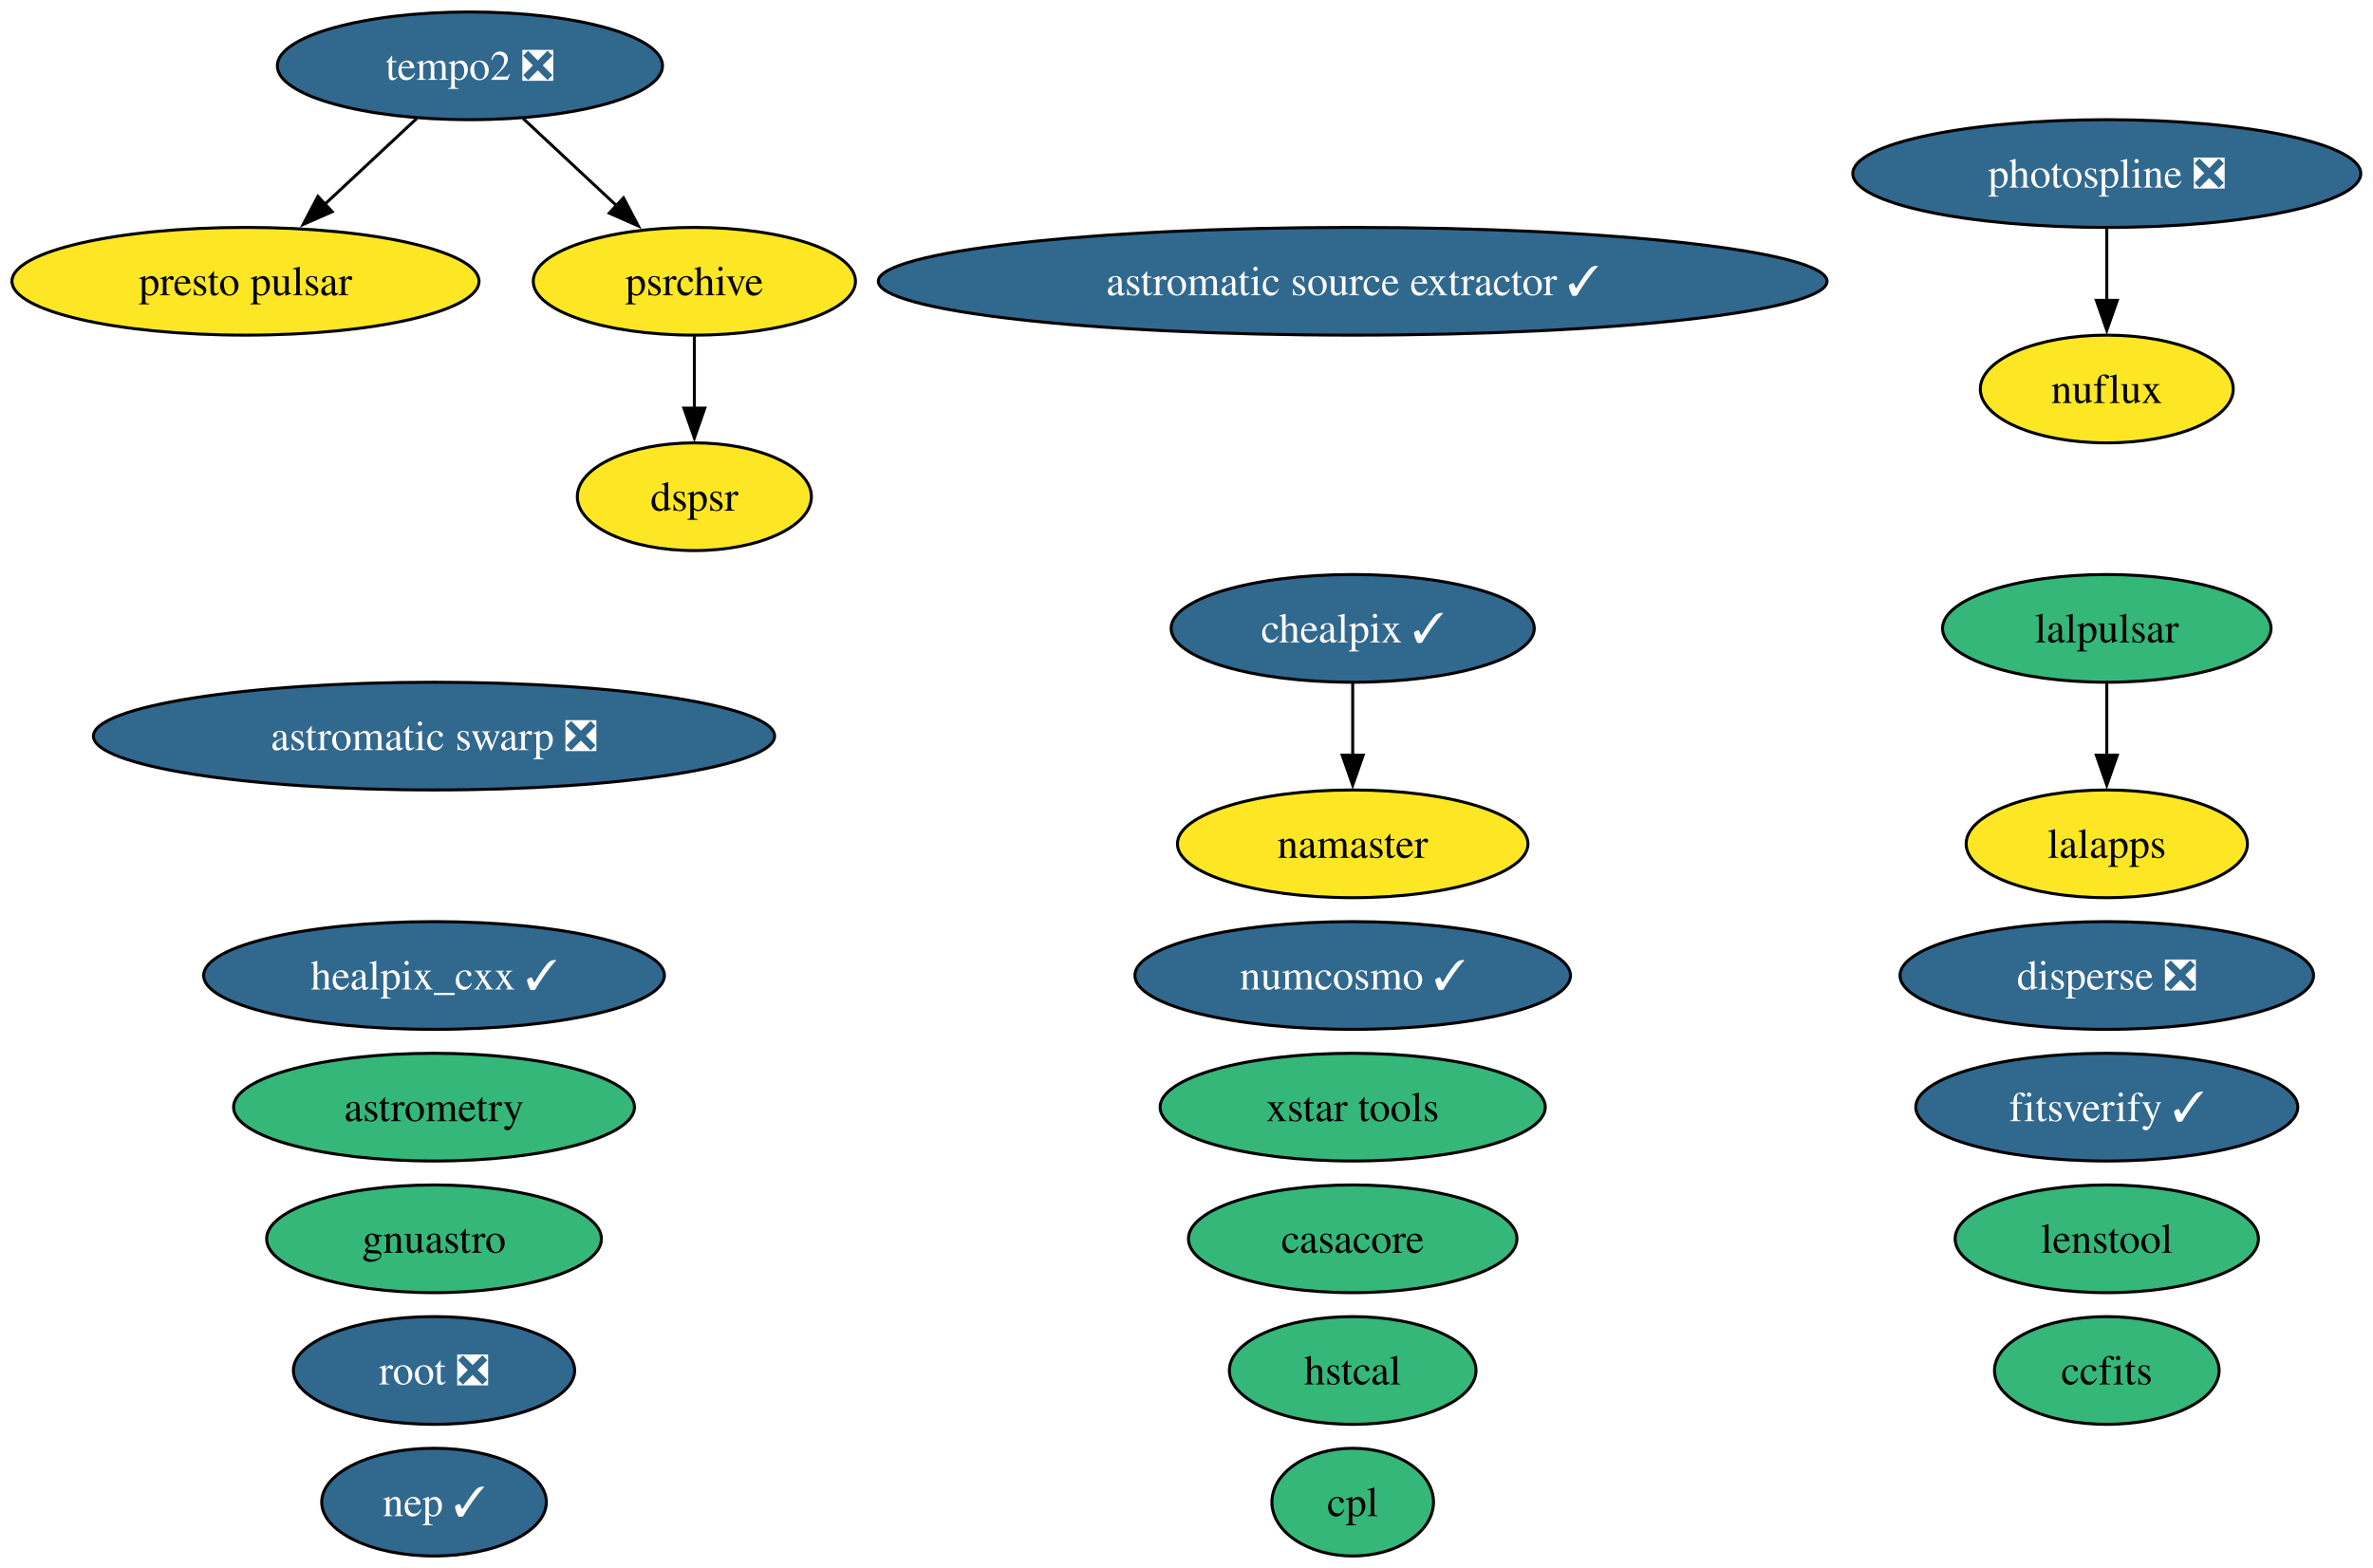
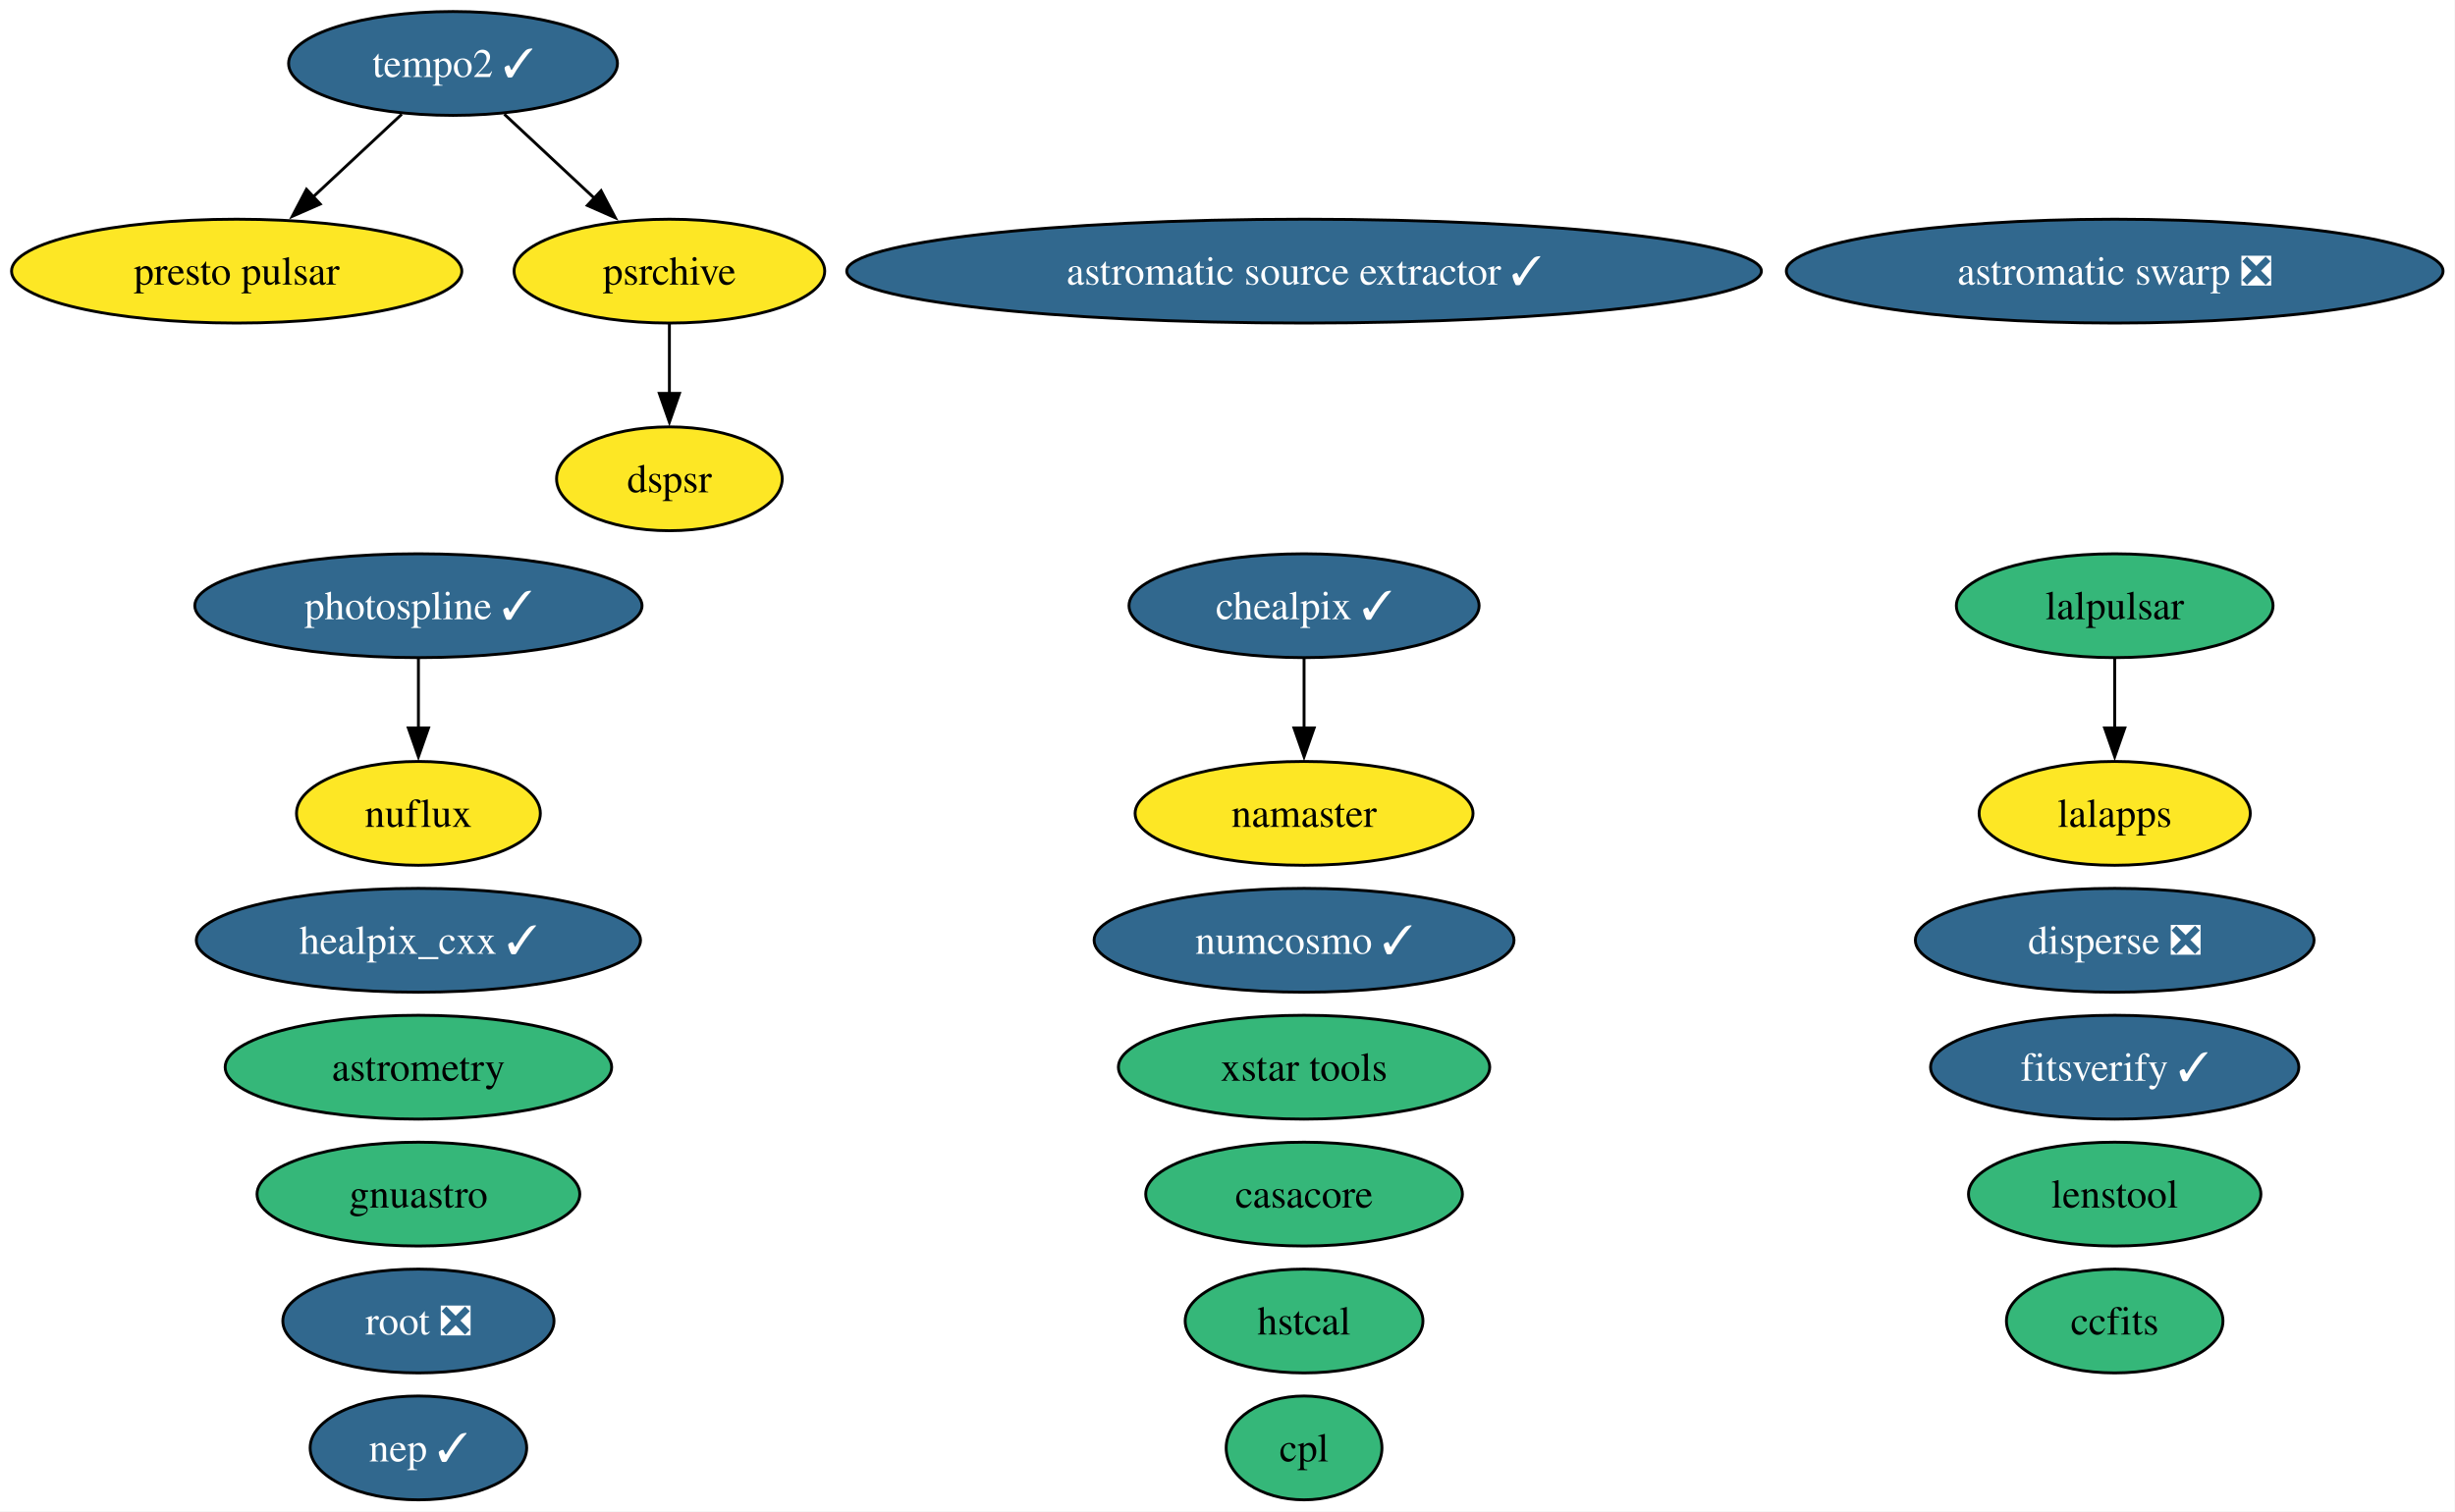
- <svg xmlns="http://www.w3.org/2000/svg" xmlns:xlink="http://www.w3.org/1999/xlink" width="793pt" height="524pt" viewBox="0.00 0.00 793.00 524.00">
+ <svg xmlns="http://www.w3.org/2000/svg" xmlns:xlink="http://www.w3.org/1999/xlink" width="851pt" height="524pt" viewBox="0.00 0.00 851.00 524.00">
  <g id="graph0" class="graph" transform="scale(1 1) rotate(0) translate(4 520)">
-     <polygon fill="white" stroke="none" points="-4,4 -4,-520 788.92,-520 788.92,4 -4,4" />
+     <polygon fill="white" stroke="none" points="-4,4 -4,-520 846.85,-520 846.85,4 -4,4" />
    <g id="node1" class="node">
      <g id="a_node1">
        <a xlink:href="https://github.com/conda-forge/astromatic-source-extractor-feedstock/pull/24" xlink:title="astromatic source extractor ✓">
          <ellipse fill="#31688e" stroke="black" cx="448.04" cy="-426" rx="158.53" ry="18" />
          <text xml:space="preserve" text-anchor="middle" x="448.04" y="-421.32" font-family="Times,serif" font-size="14.00" fill="white">astromatic source extractor ✓</text>
        </a>
      </g>
    </g>
    <g id="node2" class="node">
      <g id="a_node2">
        <a xlink:href="https://github.com/conda-forge/astromatic-swarp-feedstock/pull/9" xlink:title="astromatic swarp ❎">
-           <ellipse fill="#31688e" stroke="black" cx="141.04" cy="-274" rx="113.82" ry="18" />
-           <text xml:space="preserve" text-anchor="middle" x="141.04" y="-269.32" font-family="Times,serif" font-size="14.00" fill="white">astromatic swarp ❎</text>
+           <ellipse fill="#31688e" stroke="black" cx="729.04" cy="-426" rx="113.82" ry="18" />
+           <text xml:space="preserve" text-anchor="middle" x="729.04" y="-421.32" font-family="Times,serif" font-size="14.00" fill="white">astromatic swarp ❎</text>
        </a>
      </g>
    </g>
    <g id="node3" class="node">
      <g id="a_node3">
        <a xlink:href="https://github.com/conda-forge/astrometry-feedstock" xlink:title="astrometry">
          <ellipse fill="#35b779" stroke="black" cx="141.04" cy="-150" rx="66.99" ry="18" />
          <text xml:space="preserve" text-anchor="middle" x="141.04" y="-145.32" font-family="Times,serif" font-size="14.00">astrometry</text>
        </a>
      </g>
    </g>
    <g id="node4" class="node">
      <g id="a_node4">
        <a xlink:href="https://github.com/conda-forge/casacore-feedstock" xlink:title="casacore">
          <ellipse fill="#35b779" stroke="black" cx="448.04" cy="-106" rx="54.89" ry="18" />
          <text xml:space="preserve" text-anchor="middle" x="448.04" y="-101.33" font-family="Times,serif" font-size="14.00">casacore</text>
        </a>
      </g>
    </g>
    <g id="node5" class="node">
      <g id="a_node5">
        <a xlink:href="https://github.com/conda-forge/ccfits-feedstock" xlink:title="ccfits">
-           <ellipse fill="#35b779" stroke="black" cx="700.04" cy="-62" rx="37.53" ry="18" />
-           <text xml:space="preserve" text-anchor="middle" x="700.04" y="-57.33" font-family="Times,serif" font-size="14.00">ccfits</text>
+           <ellipse fill="#35b779" stroke="black" cx="729.04" cy="-62" rx="37.53" ry="18" />
+           <text xml:space="preserve" text-anchor="middle" x="729.04" y="-57.33" font-family="Times,serif" font-size="14.00">ccfits</text>
        </a>
      </g>
    </g>
    <g id="node6" class="node">
      <g id="a_node6">
        <a xlink:href="https://github.com/conda-forge/chealpix-feedstock/pull/28" xlink:title="chealpix ✓">
          <ellipse fill="#31688e" stroke="black" cx="448.04" cy="-310" rx="60.68" ry="18" />
          <text xml:space="preserve" text-anchor="middle" x="448.04" y="-305.32" font-family="Times,serif" font-size="14.00" fill="white">chealpix ✓</text>
        </a>
      </g>
    </g>
    <g id="node17" class="node">
      <g id="a_node17">
        <a xlink:href="https://github.com/conda-forge/namaster-feedstock" xlink:title="namaster">
          <ellipse fill="#fde725" stroke="black" cx="448.04" cy="-238" rx="58.57" ry="18" />
          <text xml:space="preserve" text-anchor="middle" x="448.04" y="-233.32" font-family="Times,serif" font-size="14.00">namaster</text>
        </a>
      </g>
    </g>
    <g id="edge1" class="edge">
      <path fill="none" stroke="black" d="M448.04,-291.7C448.04,-284.41 448.04,-275.73 448.04,-267.54" />
      <polygon fill="black" stroke="black" points="451.54,-267.62 448.04,-257.62 444.54,-267.62 451.54,-267.62" />
    </g>
    <g id="node7" class="node">
      <g id="a_node7">
        <a xlink:href="https://github.com/conda-forge/cpl-feedstock" xlink:title="cpl">
          <ellipse fill="#35b779" stroke="black" cx="448.04" cy="-18" rx="27" ry="18" />
          <text xml:space="preserve" text-anchor="middle" x="448.04" y="-13.32" font-family="Times,serif" font-size="14.00">cpl</text>
        </a>
      </g>
    </g>
    <g id="node8" class="node">
      <g id="a_node8">
        <a xlink:href="https://github.com/conda-forge/disperse-feedstock/pull/17" xlink:title="disperse ❎">
-           <ellipse fill="#31688e" stroke="black" cx="700.04" cy="-194" rx="69.1" ry="18" />
-           <text xml:space="preserve" text-anchor="middle" x="700.04" y="-189.32" font-family="Times,serif" font-size="14.00" fill="white">disperse ❎</text>
+           <ellipse fill="#31688e" stroke="black" cx="729.04" cy="-194" rx="69.1" ry="18" />
+           <text xml:space="preserve" text-anchor="middle" x="729.04" y="-189.32" font-family="Times,serif" font-size="14.00" fill="white">disperse ❎</text>
        </a>
      </g>
    </g>
    <g id="node9" class="node">
      <g id="a_node9">
        <a xlink:href="https://github.com/conda-forge/dspsr-feedstock" xlink:title="dspsr">
          <ellipse fill="#fde725" stroke="black" cx="228.04" cy="-354" rx="39.11" ry="18" />
          <text xml:space="preserve" text-anchor="middle" x="228.04" y="-349.32" font-family="Times,serif" font-size="14.00">dspsr</text>
        </a>
      </g>
    </g>
    <g id="node10" class="node">
      <g id="a_node10">
        <a xlink:href="https://github.com/conda-forge/fitsverify-feedstock/pull/32" xlink:title="fitsverify ✓">
-           <ellipse fill="#31688e" stroke="black" cx="700.04" cy="-150" rx="63.83" ry="18" />
-           <text xml:space="preserve" text-anchor="middle" x="700.04" y="-145.32" font-family="Times,serif" font-size="14.00" fill="white">fitsverify ✓</text>
+           <ellipse fill="#31688e" stroke="black" cx="729.04" cy="-150" rx="63.83" ry="18" />
+           <text xml:space="preserve" text-anchor="middle" x="729.04" y="-145.32" font-family="Times,serif" font-size="14.00" fill="white">fitsverify ✓</text>
        </a>
      </g>
    </g>
    <g id="node11" class="node">
      <g id="a_node11">
        <a xlink:href="https://github.com/conda-forge/gnuastro-feedstock" xlink:title="gnuastro">
          <ellipse fill="#35b779" stroke="black" cx="141.04" cy="-106" rx="55.94" ry="18" />
          <text xml:space="preserve" text-anchor="middle" x="141.04" y="-101.33" font-family="Times,serif" font-size="14.00">gnuastro</text>
        </a>
      </g>
    </g>
    <g id="node12" class="node">
      <g id="a_node12">
        <a xlink:href="https://github.com/conda-forge/healpix_cxx-feedstock/pull/42" xlink:title="healpix_cxx ✓">
          <ellipse fill="#31688e" stroke="black" cx="141.04" cy="-194" rx="76.99" ry="18" />
          <text xml:space="preserve" text-anchor="middle" x="141.04" y="-189.32" font-family="Times,serif" font-size="14.00" fill="white">healpix_cxx ✓</text>
        </a>
      </g>
    </g>
    <g id="node13" class="node">
      <g id="a_node13">
        <a xlink:href="https://github.com/conda-forge/hstcal-feedstock" xlink:title="hstcal">
          <ellipse fill="#35b779" stroke="black" cx="448.04" cy="-62" rx="41.21" ry="18" />
          <text xml:space="preserve" text-anchor="middle" x="448.04" y="-57.33" font-family="Times,serif" font-size="14.00">hstcal</text>
        </a>
      </g>
    </g>
    <g id="node14" class="node">
      <g id="a_node14">
        <a xlink:href="https://github.com/conda-forge/lalapps-feedstock" xlink:title="lalapps">
-           <ellipse fill="#fde725" stroke="black" cx="700.04" cy="-238" rx="47" ry="18" />
-           <text xml:space="preserve" text-anchor="middle" x="700.04" y="-233.32" font-family="Times,serif" font-size="14.00">lalapps</text>
+           <ellipse fill="#fde725" stroke="black" cx="729.04" cy="-238" rx="47" ry="18" />
+           <text xml:space="preserve" text-anchor="middle" x="729.04" y="-233.32" font-family="Times,serif" font-size="14.00">lalapps</text>
        </a>
      </g>
    </g>
    <g id="node15" class="node">
      <g id="a_node15">
        <a xlink:href="https://github.com/conda-forge/lalpulsar-feedstock" xlink:title="lalpulsar">
-           <ellipse fill="#35b779" stroke="black" cx="700.04" cy="-310" rx="54.89" ry="18" />
-           <text xml:space="preserve" text-anchor="middle" x="700.04" y="-305.32" font-family="Times,serif" font-size="14.00">lalpulsar</text>
+           <ellipse fill="#35b779" stroke="black" cx="729.04" cy="-310" rx="54.89" ry="18" />
+           <text xml:space="preserve" text-anchor="middle" x="729.04" y="-305.32" font-family="Times,serif" font-size="14.00">lalpulsar</text>
        </a>
      </g>
    </g>
    <g id="edge2" class="edge">
-       <path fill="none" stroke="black" d="M700.04,-291.7C700.04,-284.41 700.04,-275.73 700.04,-267.54" />
-       <polygon fill="black" stroke="black" points="703.54,-267.62 700.04,-257.62 696.54,-267.62 703.54,-267.62" />
+       <path fill="none" stroke="black" d="M729.04,-291.7C729.04,-284.41 729.04,-275.73 729.04,-267.54" />
+       <polygon fill="black" stroke="black" points="732.54,-267.62 729.04,-257.62 725.54,-267.62 732.54,-267.62" />
    </g>
    <g id="node16" class="node">
      <g id="a_node16">
        <a xlink:href="https://github.com/conda-forge/lenstool-feedstock" xlink:title="lenstool">
-           <ellipse fill="#35b779" stroke="black" cx="700.04" cy="-106" rx="50.68" ry="18" />
-           <text xml:space="preserve" text-anchor="middle" x="700.04" y="-101.33" font-family="Times,serif" font-size="14.00">lenstool</text>
+           <ellipse fill="#35b779" stroke="black" cx="729.04" cy="-106" rx="50.68" ry="18" />
+           <text xml:space="preserve" text-anchor="middle" x="729.04" y="-101.33" font-family="Times,serif" font-size="14.00">lenstool</text>
        </a>
      </g>
    </g>
    <g id="node18" class="node">
      <g id="a_node18">
        <a xlink:href="https://github.com/conda-forge/nuflux-feedstock" xlink:title="nuflux">
-           <ellipse fill="#fde725" stroke="black" cx="700.04" cy="-390" rx="42.26" ry="18" />
-           <text xml:space="preserve" text-anchor="middle" x="700.04" y="-385.32" font-family="Times,serif" font-size="14.00">nuflux</text>
+           <ellipse fill="#fde725" stroke="black" cx="141.04" cy="-238" rx="42.26" ry="18" />
+           <text xml:space="preserve" text-anchor="middle" x="141.04" y="-233.32" font-family="Times,serif" font-size="14.00">nuflux</text>
        </a>
      </g>
    </g>
    <g id="node19" class="node">
      <g id="a_node19">
        <a xlink:href="https://github.com/conda-forge/numcosmo-feedstock/pull/128" xlink:title="numcosmo ✓">
          <ellipse fill="#31688e" stroke="black" cx="448.04" cy="-194" rx="72.78" ry="18" />
          <text xml:space="preserve" text-anchor="middle" x="448.04" y="-189.32" font-family="Times,serif" font-size="14.00" fill="white">numcosmo ✓</text>
        </a>
      </g>
    </g>
    <g id="node20" class="node">
      <g id="a_node20">
-         <a xlink:href="https://github.com/conda-forge/photospline-feedstock/pull/58" xlink:title="photospline ❎">
-           <ellipse fill="#31688e" stroke="black" cx="700.04" cy="-462" rx="84.88" ry="18" />
-           <text xml:space="preserve" text-anchor="middle" x="700.04" y="-457.32" font-family="Times,serif" font-size="14.00" fill="white">photospline ❎</text>
+         <a xlink:href="https://github.com/conda-forge/photospline-feedstock/pull/58" xlink:title="photospline ✓">
+           <ellipse fill="#31688e" stroke="black" cx="141.04" cy="-310" rx="77.51" ry="18" />
+           <text xml:space="preserve" text-anchor="middle" x="141.04" y="-305.32" font-family="Times,serif" font-size="14.00" fill="white">photospline ✓</text>
        </a>
      </g>
    </g>
    <g id="edge3" class="edge">
-       <path fill="none" stroke="black" d="M700.04,-443.7C700.04,-436.41 700.04,-427.73 700.04,-419.54" />
-       <polygon fill="black" stroke="black" points="703.54,-419.62 700.04,-409.62 696.54,-419.62 703.54,-419.62" />
+       <path fill="none" stroke="black" d="M141.04,-291.7C141.04,-284.41 141.04,-275.73 141.04,-267.54" />
+       <polygon fill="black" stroke="black" points="144.54,-267.62 141.04,-257.62 137.54,-267.62 144.54,-267.62" />
    </g>
    <g id="node21" class="node">
      <g id="a_node21">
        <a xlink:href="https://github.com/conda-forge/presto-pulsar-feedstock" xlink:title="presto pulsar">
          <ellipse fill="#fde725" stroke="black" cx="78.04" cy="-426" rx="78.04" ry="18" />
          <text xml:space="preserve" text-anchor="middle" x="78.04" y="-421.32" font-family="Times,serif" font-size="14.00">presto pulsar</text>
        </a>
      </g>
    </g>
    <g id="node22" class="node">
      <g id="a_node22">
        <a xlink:href="https://github.com/conda-forge/psrchive-feedstock" xlink:title="psrchive">
          <ellipse fill="#fde725" stroke="black" cx="228.04" cy="-426" rx="53.84" ry="18" />
          <text xml:space="preserve" text-anchor="middle" x="228.04" y="-421.32" font-family="Times,serif" font-size="14.00">psrchive</text>
        </a>
      </g>
    </g>
    <g id="edge4" class="edge">
      <path fill="none" stroke="black" d="M228.04,-407.7C228.04,-400.41 228.04,-391.73 228.04,-383.54" />
      <polygon fill="black" stroke="black" points="231.54,-383.62 228.04,-373.62 224.54,-383.62 231.54,-383.62" />
    </g>
    <g id="node23" class="node">
      <g id="a_node23">
        <a xlink:href="https://github.com/conda-forge/root-feedstock/pull/400" xlink:title="root ❎">
          <ellipse fill="#31688e" stroke="black" cx="141.04" cy="-62" rx="47" ry="18" />
          <text xml:space="preserve" text-anchor="middle" x="141.04" y="-57.33" font-family="Times,serif" font-size="14.00" fill="white">root ❎</text>
        </a>
      </g>
    </g>
    <g id="node24" class="node">
      <g id="a_node24">
-         <a xlink:href="https://github.com/conda-forge/tempo2-feedstock/pull/51" xlink:title="tempo2 ❎">
-           <ellipse fill="#31688e" stroke="black" cx="153.04" cy="-498" rx="64.36" ry="18" />
-           <text xml:space="preserve" text-anchor="middle" x="153.04" y="-493.32" font-family="Times,serif" font-size="14.00" fill="white">tempo2 ❎</text>
+         <a xlink:href="https://github.com/conda-forge/tempo2-feedstock/pull/51" xlink:title="tempo2 ✓">
+           <ellipse fill="#31688e" stroke="black" cx="153.04" cy="-498" rx="57" ry="18" />
+           <text xml:space="preserve" text-anchor="middle" x="153.04" y="-493.32" font-family="Times,serif" font-size="14.00" fill="white">tempo2 ✓</text>
        </a>
      </g>
    </g>
    <g id="edge5" class="edge">
      <path fill="none" stroke="black" d="M135.27,-480.41C126.06,-471.82 114.64,-461.16 104.43,-451.63" />
      <polygon fill="black" stroke="black" points="107.01,-449.25 97.31,-444.99 102.24,-454.37 107.01,-449.25" />
    </g>
    <g id="edge6" class="edge">
      <path fill="none" stroke="black" d="M170.81,-480.41C180.15,-471.69 191.78,-460.85 202.1,-451.21" />
      <polygon fill="black" stroke="black" points="204.36,-453.88 209.29,-444.5 199.59,-448.77 204.36,-453.88" />
    </g>
    <g id="node25" class="node">
      <g id="a_node25">
        <a xlink:href="https://github.com/conda-forge/xstar-tools-feedstock" xlink:title="xstar tools">
          <ellipse fill="#35b779" stroke="black" cx="448.04" cy="-150" rx="64.36" ry="18" />
          <text xml:space="preserve" text-anchor="middle" x="448.04" y="-145.32" font-family="Times,serif" font-size="14.00">xstar tools</text>
        </a>
      </g>
    </g>
    <g id="node26" class="node">
      <g id="a_node26">
        <a xlink:href="https://github.com/conda-forge/nep-feedstock/pull/2" xlink:title="nep ✓">
          <ellipse fill="#31688e" stroke="black" cx="141.04" cy="-18" rx="37.53" ry="18" />
          <text xml:space="preserve" text-anchor="middle" x="141.04" y="-13.32" font-family="Times,serif" font-size="14.00" fill="white">nep ✓</text>
        </a>
      </g>
    </g>
  </g>
</svg>
